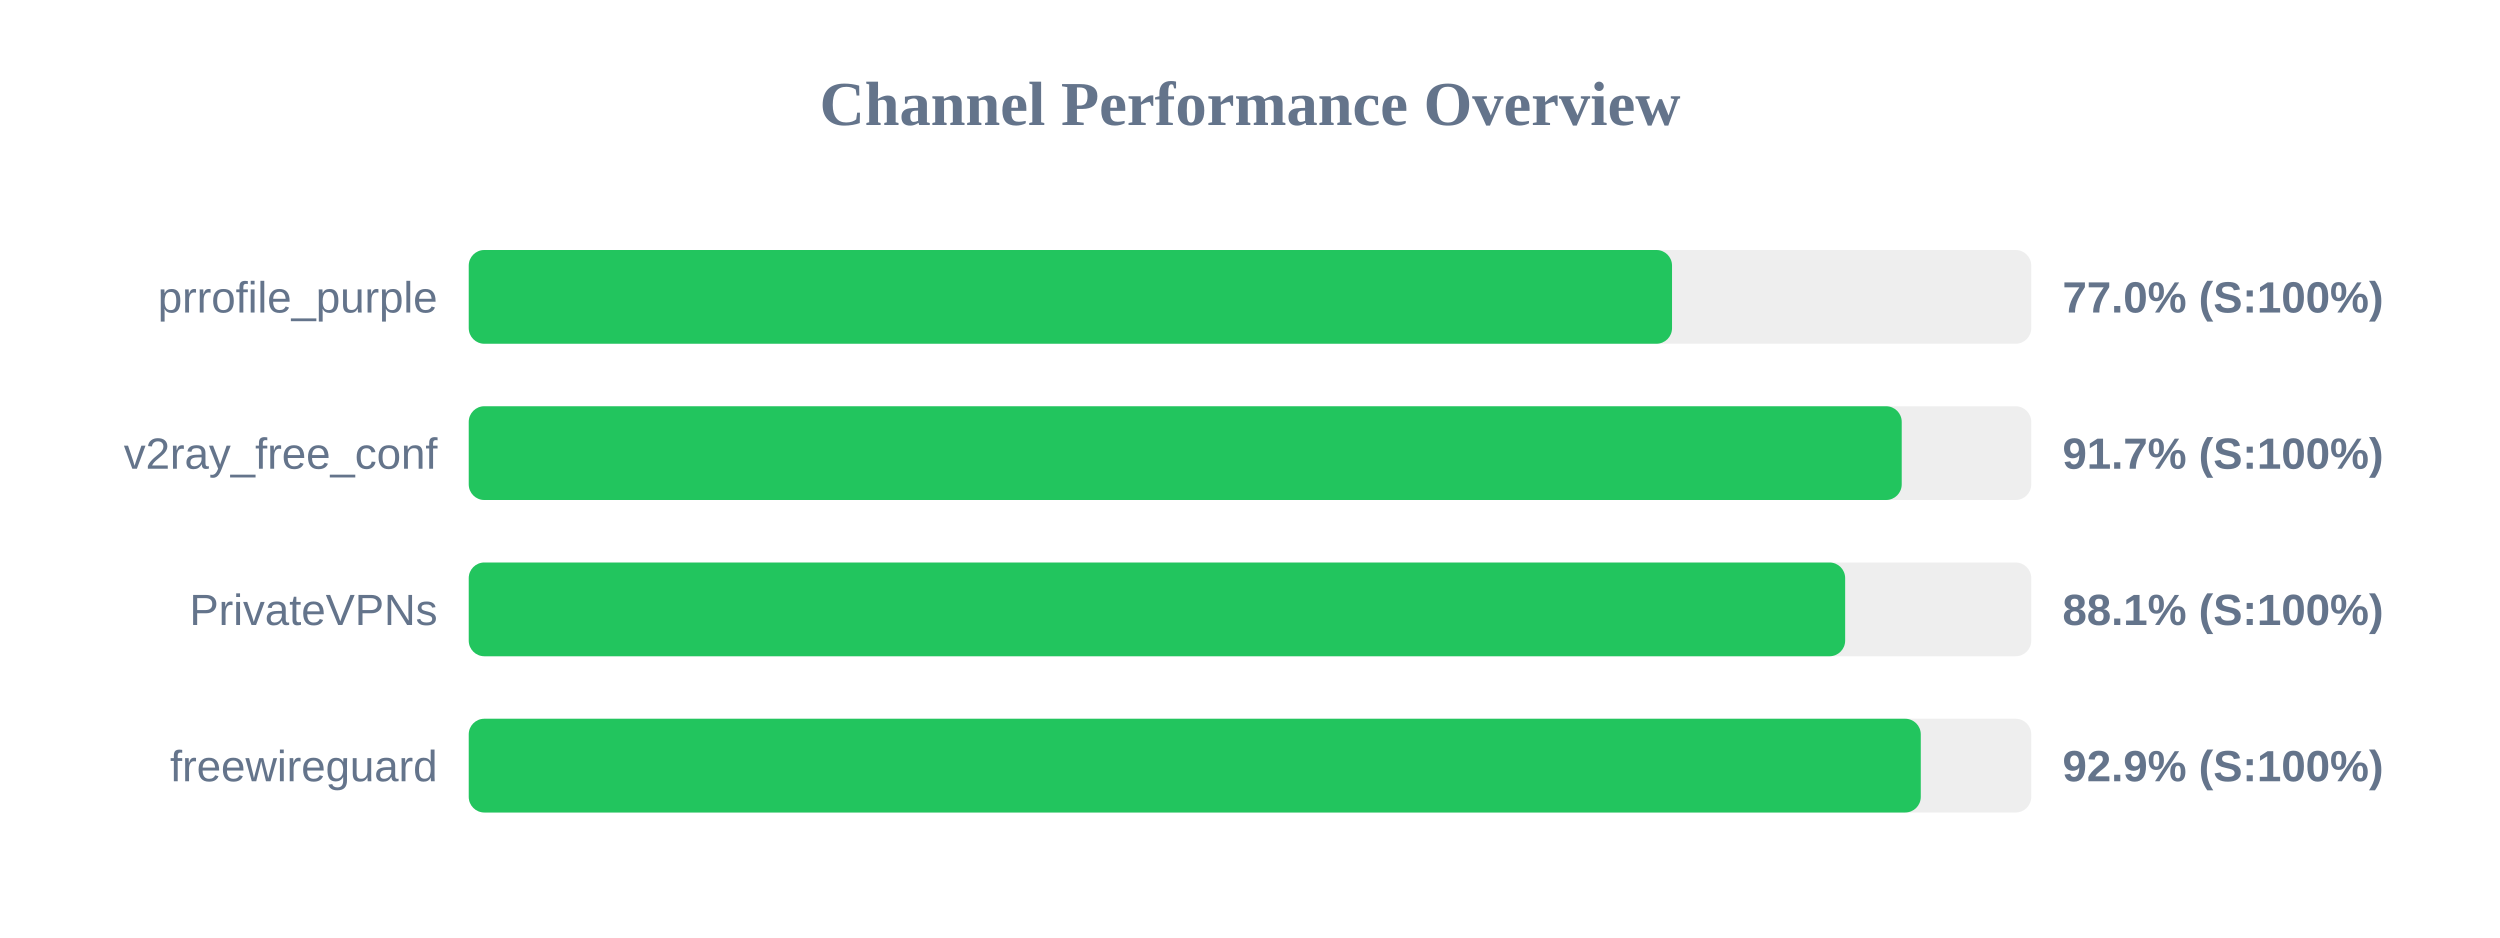
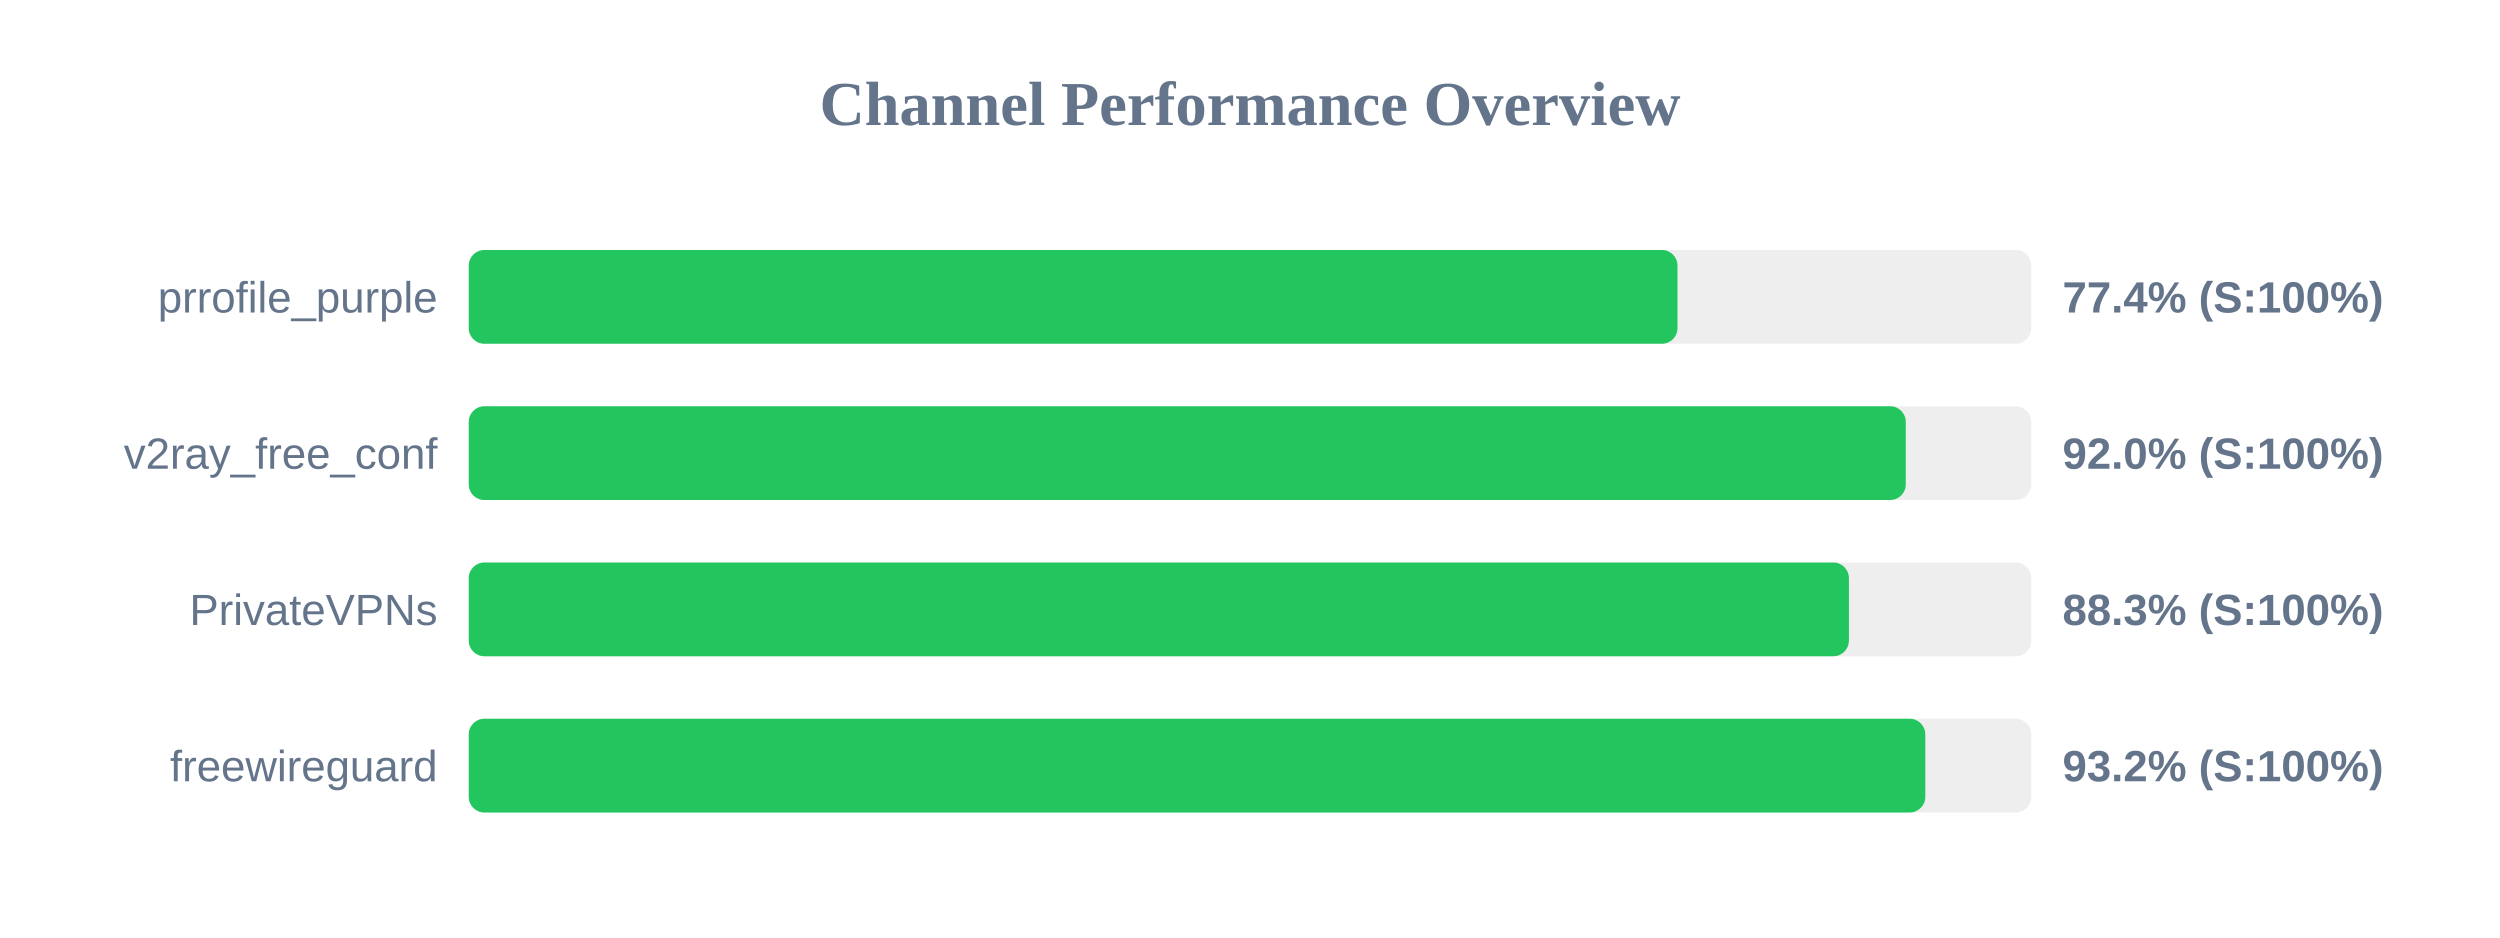
<svg xmlns="http://www.w3.org/2000/svg" width="800" height="300" version="1.1">
  <style>
        .row { font: 14px Arial; fill: #64748b; }
        .score { font: bold 14px Arial; fill: #64748b; }
    </style>
  <text x="400" y="40" text-anchor="middle" font-size="20px" font-weight="bold" fill="#64748b">Channel Performance Overview</text>
  <rect x="150" y="80" width="500" height="30" fill="#eee" rx="5" />
-   <rect x="150" y="80" width="385.05" height="30" fill="#22c55e" rx="5" />
+   <rect x="150" y="80" width="386.8" height="30" fill="#22c55e" rx="5" />
  <text x="140" y="100" text-anchor="end" class="row">prrofile_purple</text>
-   <text x="660" y="100" text-anchor="start" class="score">77.0% (S:100%)</text>
+   <text x="660" y="100" text-anchor="start" class="score">77.4% (S:100%)</text>
  <rect x="150" y="130" width="500" height="30" fill="#eee" rx="5" />
-   <rect x="150" y="130" width="458.55" height="30" fill="#22c55e" rx="5" />
+   <rect x="150" y="130" width="459.85" height="30" fill="#22c55e" rx="5" />
  <text x="140" y="150" text-anchor="end" class="row">v2ray_free_conf</text>
-   <text x="660" y="150" text-anchor="start" class="score">91.7% (S:100%)</text>
+   <text x="660" y="150" text-anchor="start" class="score">92.0% (S:100%)</text>
  <rect x="150" y="180" width="500" height="30" fill="#eee" rx="5" />
-   <rect x="150" y="180" width="440.45" height="30" fill="#22c55e" rx="5" />
+   <rect x="150" y="180" width="441.65" height="30" fill="#22c55e" rx="5" />
  <text x="140" y="200" text-anchor="end" class="row">PrivateVPNs</text>
-   <text x="660" y="200" text-anchor="start" class="score">88.1% (S:100%)</text>
+   <text x="660" y="200" text-anchor="start" class="score">88.3% (S:100%)</text>
  <rect x="150" y="230" width="500" height="30" fill="#eee" rx="5" />
-   <rect x="150" y="230" width="464.65" height="30" fill="#22c55e" rx="5" />
+   <rect x="150" y="230" width="466.1" height="30" fill="#22c55e" rx="5" />
  <text x="140" y="250" text-anchor="end" class="row">freewireguard</text>
-   <text x="660" y="250" text-anchor="start" class="score">92.9% (S:100%)</text>
+   <text x="660" y="250" text-anchor="start" class="score">93.2% (S:100%)</text>
</svg>
